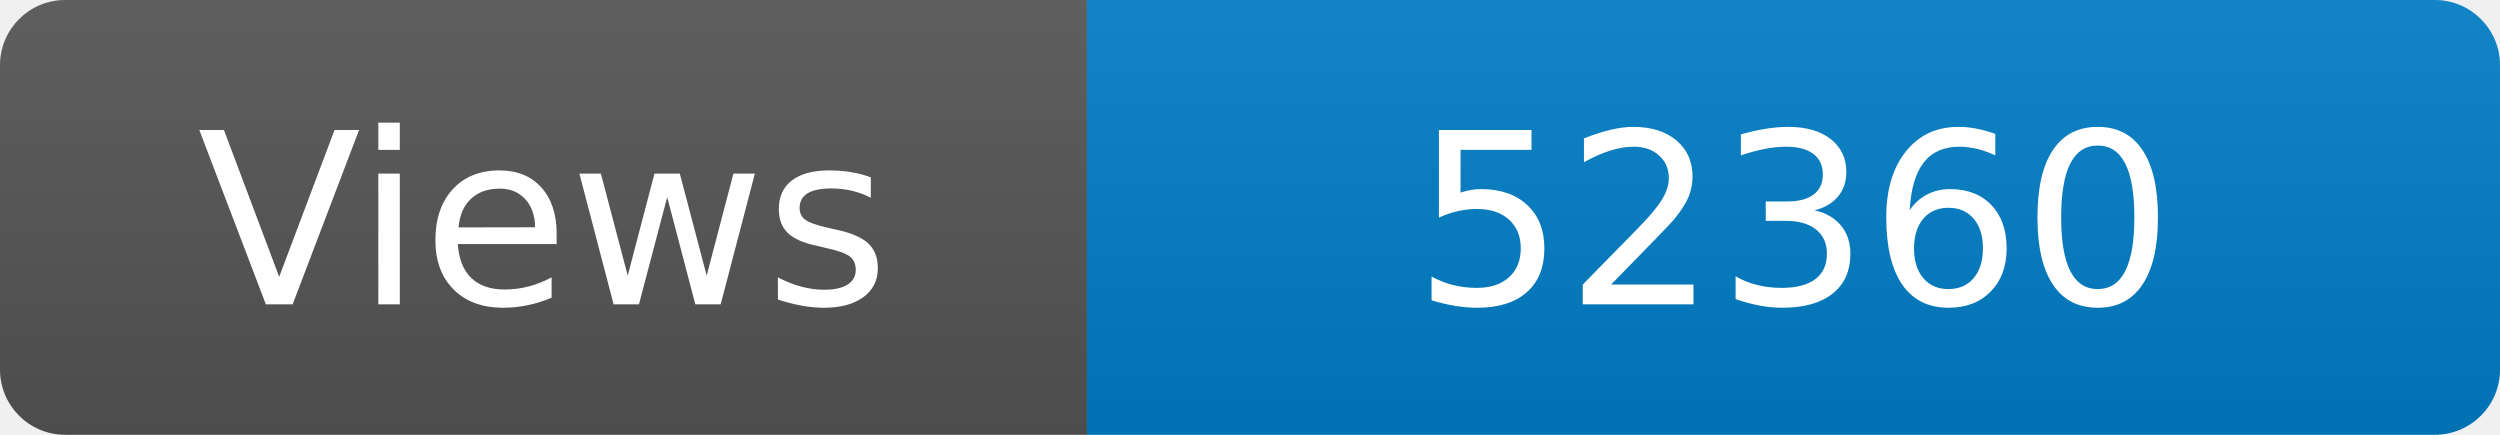
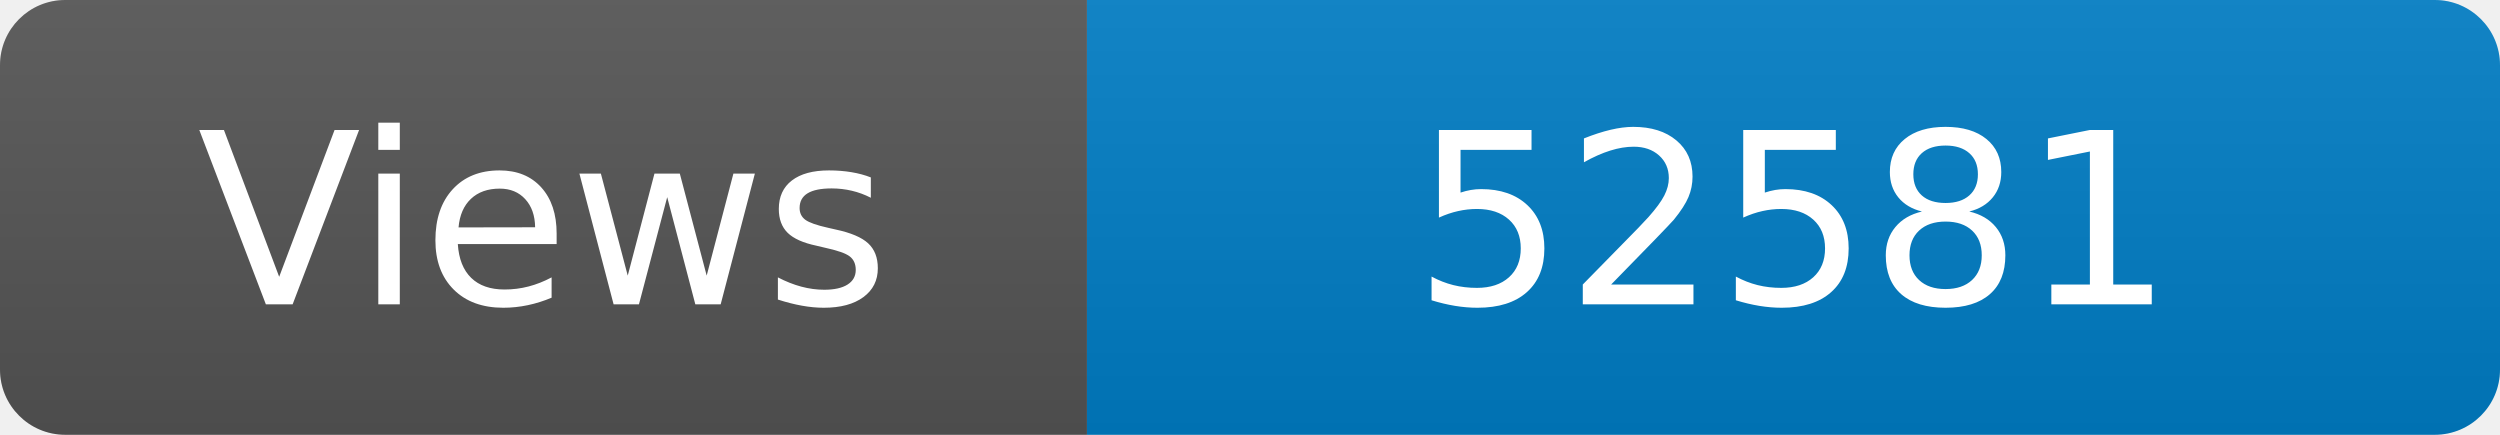
<svg xmlns="http://www.w3.org/2000/svg" width="115" height="20" role="img" aria-label="Maintained?: yes">
  <linearGradient id="s" x2="0" y2="100%">
    <stop offset="0" stop-color="#bbb" stop-opacity=".1" />
    <stop offset="1" stop-opacity=".1" />
  </linearGradient>
  <clipPath id="r">
    <rect width="115" height="20" rx="3" fill="#fff" />
  </clipPath>
  <g clip-path="url(#r)">
    <rect width="50" height="20" fill="#555" />
    <rect x="50" width="160" height="20" fill="#007ec6" />
    <rect width="115" height="20" fill="url(#s)" />
  </g>
  <g fill="#fff" text-anchor="middle" font-family="Verdana,Geneva,DejaVu Sans,sans-serif" font-size="110">
    <text x="250" y="140" transform="scale(.1)" fill="#fff">Views</text>
-     <text x="825" y="140" transform="scale(.1)" fill="#fff">52360</text>
+     <text x="825" y="140" transform="scale(.1)" fill="#fff">52581</text>
  </g>
</svg>
